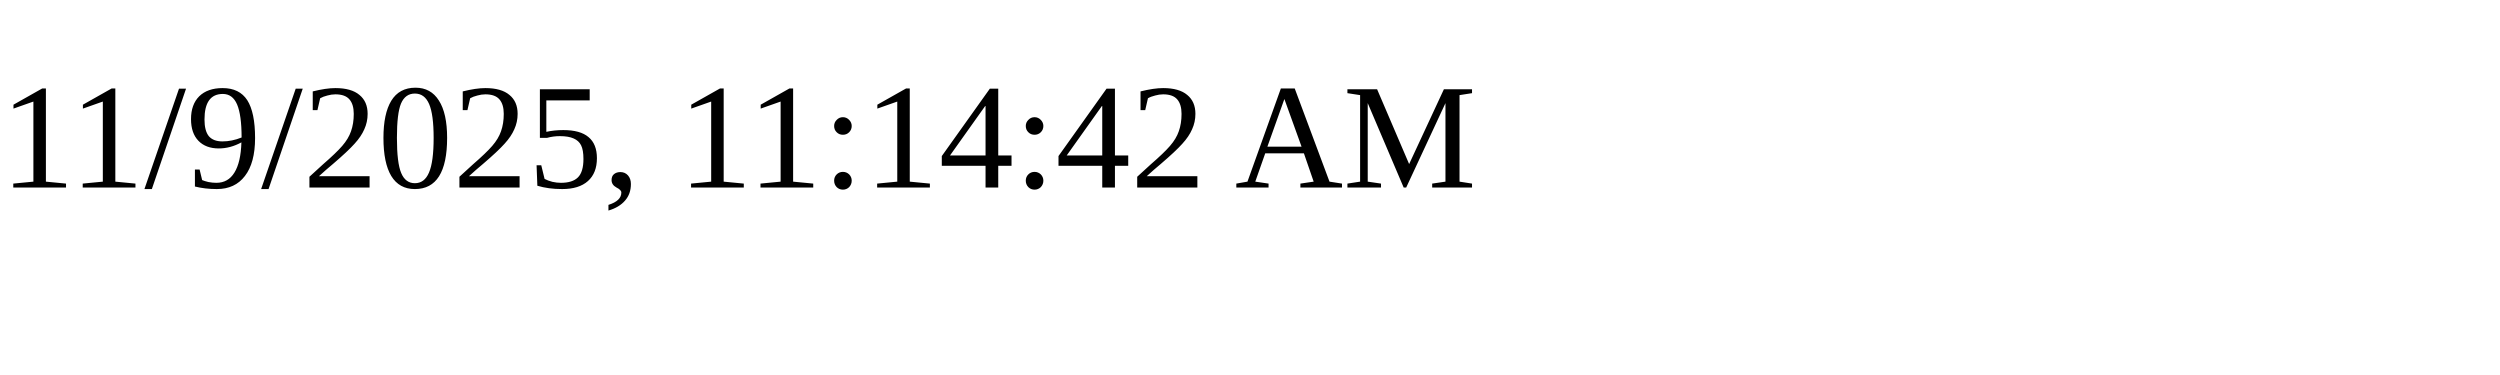
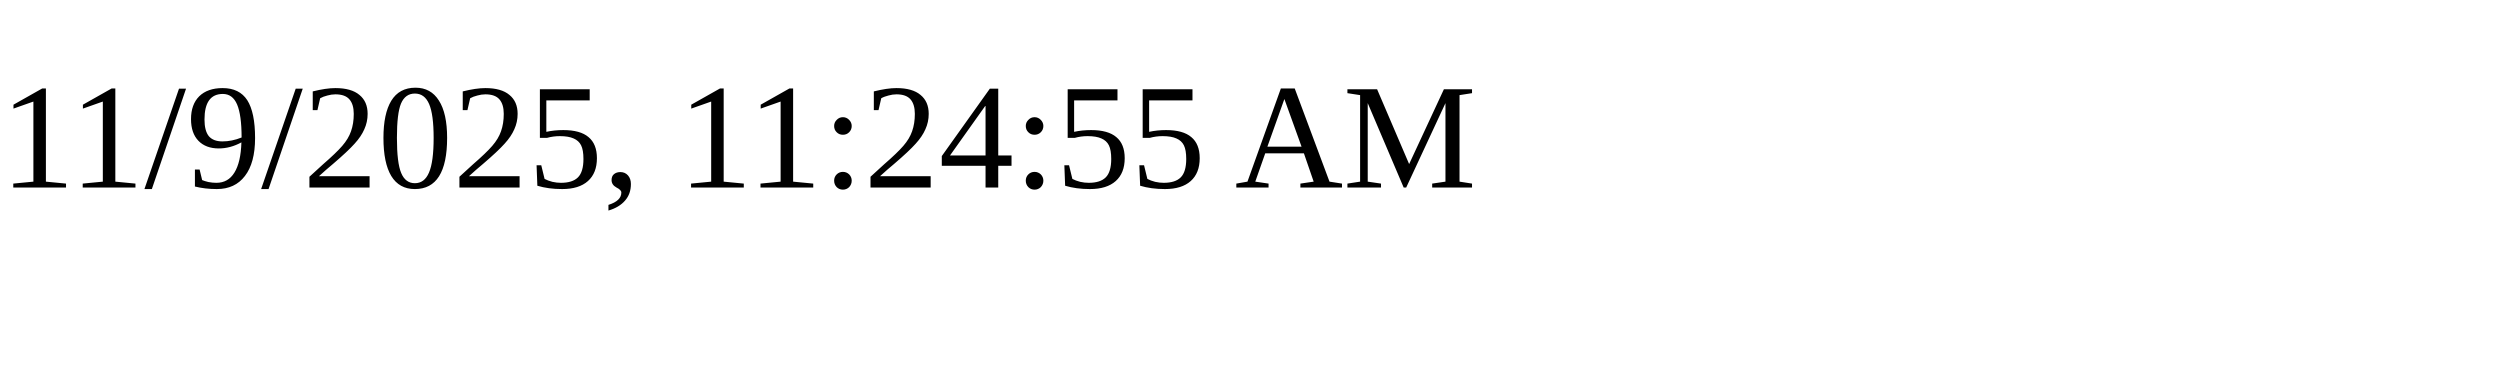
<svg xmlns="http://www.w3.org/2000/svg" height="30" width="200">
-   <text x="0" y="15">11/9/2025, 11:14:42 AM</text>
+   <text x="0" y="15">11/9/2025, 11:24:55 AM</text>
</svg>
